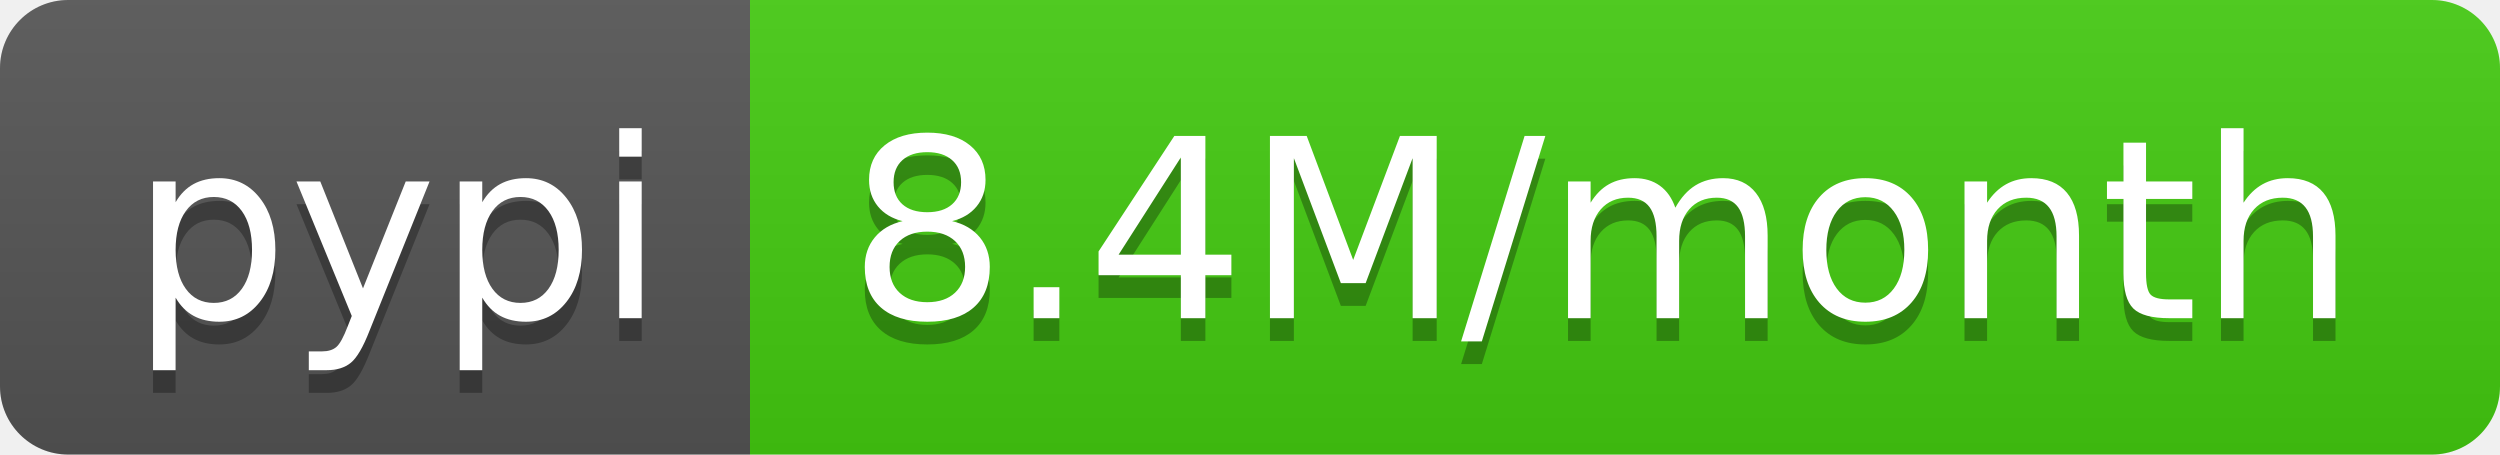
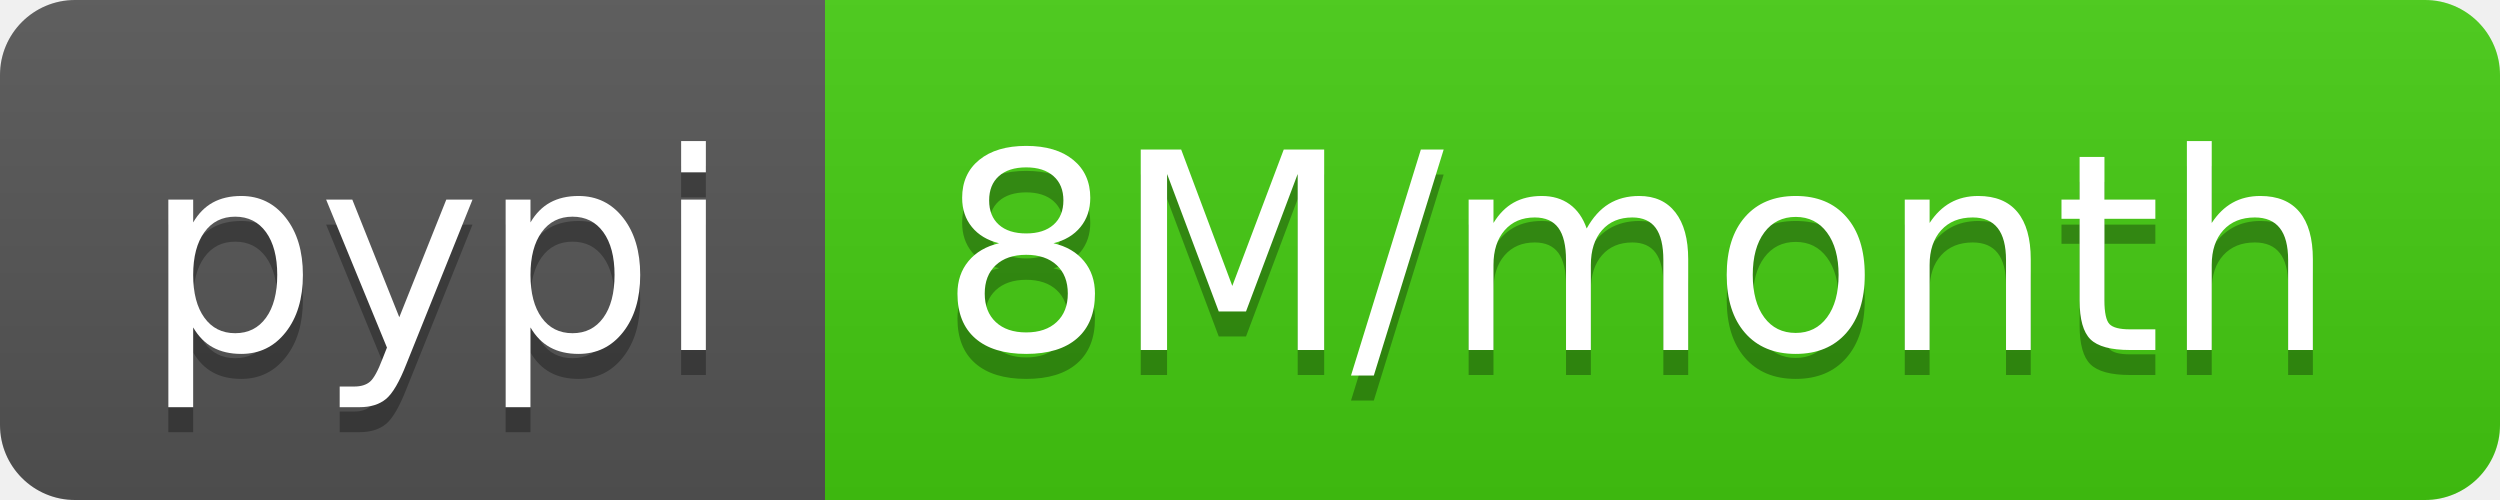
- <svg xmlns="http://www.w3.org/2000/svg" width="110" height="20" role="img" aria-label="pypi: 8.4M/month">
+ <svg xmlns="http://www.w3.org/2000/svg" width="100" height="20" role="img" aria-label="pypi: 8M/month">
  <linearGradient id="s" x2="0" y2="100%">
    <stop offset="0" stop-color="#bbb" stop-opacity=".1" />
    <stop offset="1" stop-opacity=".1" />
  </linearGradient>
  <clipPath id="r">
-     <rect width="110" height="20" rx="3" fill="#fff" />
+     <rect width="100" height="20" rx="3" fill="#fff" />
  </clipPath>
  <g clip-path="url(#r)">
    <rect width="33" height="20" fill="#555" />
-     <rect x="33" width="77" height="20" fill="#4c1" />
-     <rect width="110" height="20" fill="url(#s)" />
+     <rect x="33" width="67" height="20" fill="#4c1" />
+     <rect width="100" height="20" fill="url(#s)" />
  </g>
  <g fill="#fff" text-anchor="middle" font-family="Verdana,Geneva,DejaVu Sans,sans-serif" text-rendering="geometricPrecision" font-size="110">
    <text aria-hidden="true" x="175" y="150" fill="#010101" fill-opacity=".3" transform="scale(.1)" textLength="230">pypi</text>
    <text x="175" y="140" transform="scale(.1)" fill="#fff" textLength="230">pypi</text>
-     <text aria-hidden="true" x="705" y="150" fill="#010101" fill-opacity=".3" transform="scale(.1)" textLength="670">8.4M/month</text>
-     <text x="705" y="140" transform="scale(.1)" fill="#fff" textLength="670">8.4M/month</text>
+     <text aria-hidden="true" x="655" y="150" fill="#010101" fill-opacity=".3" transform="scale(.1)" textLength="570">8M/month</text>
+     <text x="655" y="140" transform="scale(.1)" fill="#fff" textLength="570">8M/month</text>
  </g>
</svg>
